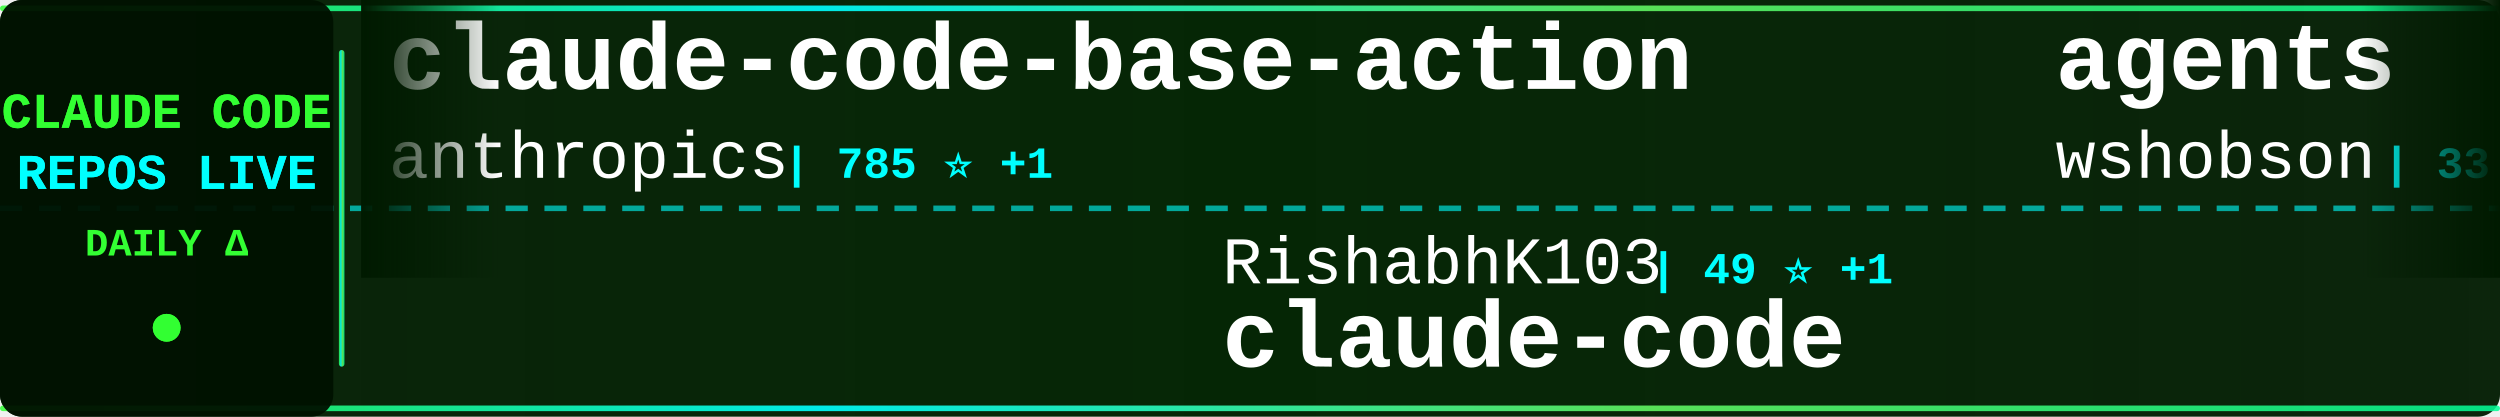
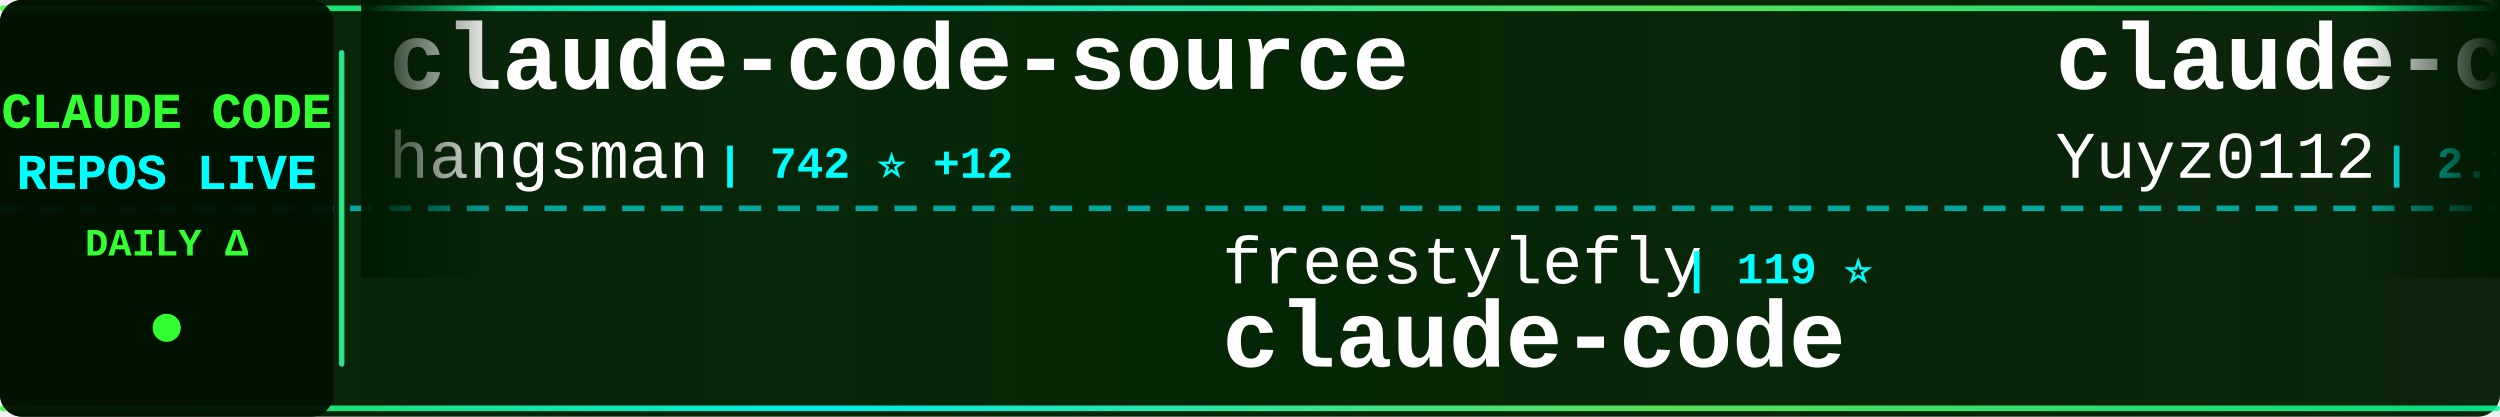
<svg xmlns="http://www.w3.org/2000/svg" width="900" height="150">
  <defs>
    <linearGradient id="tickerBg" x1="0%" y1="0%" x2="100%" y2="0%">
      <stop offset="0%" style="stop-color:#001a00;stop-opacity:0.95" />
      <stop offset="50%" style="stop-color:#002200;stop-opacity:0.98" />
      <stop offset="100%" style="stop-color:#001a00;stop-opacity:0.95" />
    </linearGradient>
    <linearGradient id="borderGrad" x1="0%" y1="0%" x2="100%" y2="0%">
      <stop offset="0%" style="stop-color:#33ff33;stop-opacity:0.85">
        <animate attributeName="stop-opacity" values="0.85;1;0.85" dur="2s" repeatCount="indefinite" />
      </stop>
      <stop offset="33%" style="stop-color:#00ffff;stop-opacity:0.9">
        <animate attributeName="stop-opacity" values="0.9;1;0.9" dur="2.2s" repeatCount="indefinite" />
      </stop>
      <stop offset="66%" style="stop-color:#66ff66;stop-opacity:0.85">
        <animate attributeName="stop-opacity" values="0.85;1;0.85" dur="1.8s" repeatCount="indefinite" />
      </stop>
      <stop offset="100%" style="stop-color:#00ff99;stop-opacity:0.85">
        <animate attributeName="stop-opacity" values="0.85;1;0.85" dur="2s" repeatCount="indefinite" />
      </stop>
    </linearGradient>
    <filter id="textGlow">
      <feGaussianBlur stdDeviation="0.1" result="coloredBlur" />
      <feMerge>
        <feMergeNode in="coloredBlur" />
        <feMergeNode in="SourceGraphic" />
      </feMerge>
    </filter>
    <filter id="metricGlow">
      <feGaussianBlur stdDeviation="0.2" result="coloredBlur" />
      <feMerge>
        <feMergeNode in="coloredBlur" />
        <feMergeNode in="SourceGraphic" />
      </feMerge>
    </filter>
    <linearGradient id="leftFade" x1="0%" y1="0%" x2="100%" y2="0%">
      <stop offset="0%" style="stop-color:#001a00;stop-opacity:1" />
      <stop offset="100%" style="stop-color:#001a00;stop-opacity:0" />
    </linearGradient>
    <linearGradient id="rightFade" x1="0%" y1="0%" x2="100%" y2="0%">
      <stop offset="0%" style="stop-color:#001a00;stop-opacity:0" />
      <stop offset="100%" style="stop-color:#001a00;stop-opacity:1" />
    </linearGradient>
  </defs>
  <rect width="900" height="150" fill="url(#tickerBg)" rx="8" />
  <rect x="0" y="2" width="900" height="2" fill="url(#borderGrad)" rx="1" />
  <rect x="0" y="146" width="900" height="2" fill="url(#borderGrad)" rx="1" />
  <line x1="0" y1="75" x2="900" y2="75" stroke="#00ffff" stroke-width="2" stroke-dasharray="8 6" opacity="0.6" />
  <rect x="0" y="0" width="120" height="150" fill="#001100" opacity="0.95" rx="8" />
  <text x="60" y="46" font-family="'Courier New', monospace" font-size="18" font-weight="bold" fill="#33ff33" text-anchor="middle" filter="url(#textGlow)">
    CLAUDE CODE
  </text>
  <text x="60" y="68" font-family="'Courier New', monospace" font-size="18" font-weight="bold" fill="#00ffff" text-anchor="middle" filter="url(#textGlow)">
    REPOS LIVE
  </text>
  <text x="60" y="92" font-family="'Courier New', monospace" font-size="14" font-weight="bold" fill="#33ff33" text-anchor="middle">
    DAILY Δ
  </text>
  <circle cx="60" cy="118" r="5" fill="#33ff33" filter="url(#metricGlow)">
    <animate attributeName="r" values="4;6;4" dur="1.5s" repeatCount="indefinite" />
    <animate attributeName="opacity" values="0.6;1;0.6" dur="1.5s" repeatCount="indefinite" />
  </circle>
  <rect x="122" y="18" width="2" height="114" fill="url(#borderGrad)" rx="1" />
  <clipPath id="tickerClip">
    <rect x="130" y="0" width="770" height="150" />
  </clipPath>
  <g clip-path="url(#tickerClip)">
    <g id="tickerItems">
      <animateTransform attributeName="transform" attributeType="XML" type="translate" from="0 0" to="-3000 0" dur="54s" repeatCount="indefinite" />
      <g transform="translate(0, 0)">
-         <text x="140" y="32" font-family="'Courier New', monospace" font-size="34" font-weight="bold" fill="#ffffff">claude-code-base-action</text>
-         <text x="140" y="64" font-family="'Courier New', monospace" font-size="24" font-weight="normal" fill="#ffffff" opacity="1.0">anthropics</text>
-         <text x="282" y="64" font-family="'Courier New', monospace" font-size="16" font-weight="bold" fill="#00ffff"> | 785 ⭐ +1</text>
+         <text x="140" y="32" font-family="'Courier New', monospace" font-size="34" font-weight="bold" fill="#ffffff">claude-code-source</text>
+         <text x="140" y="64" font-family="'Courier New', monospace" font-size="24" font-weight="normal" fill="#ffffff" opacity="1.0">hangsman</text>
+         <text x="258" y="64" font-family="'Courier New', monospace" font-size="16" font-weight="bold" fill="#00ffff"> | 742 ⭐ +12</text>
      </g>
      <g transform="translate(300, 0)">
-         <text x="140" y="102" font-family="'Courier New', monospace" font-size="24" font-weight="normal" fill="#ffffff" opacity="1.0">RishabhK103</text>
-         <text x="294" y="102" font-family="'Courier New', monospace" font-size="16" font-weight="bold" fill="#00ffff"> | 49 ⭐ +1</text>
+         <text x="140" y="102" font-family="'Courier New', monospace" font-size="24" font-weight="normal" fill="#ffffff" opacity="1.0">freestylefly</text>
+         <text x="306" y="102" font-family="'Courier New', monospace" font-size="16" font-weight="bold" fill="#00ffff"> | 119 ⭐</text>
        <text x="140" y="132" font-family="'Courier New', monospace" font-size="34" font-weight="bold" fill="#ffffff">claude-code</text>
      </g>
      <g transform="translate(600, 0)">
-         <text x="140" y="32" font-family="'Courier New', monospace" font-size="34" font-weight="bold" fill="#ffffff">agents</text>
-         <text x="140" y="64" font-family="'Courier New', monospace" font-size="24" font-weight="normal" fill="#ffffff" opacity="1.0">wshobson</text>
-         <text x="258" y="64" font-family="'Courier New', monospace" font-size="16" font-weight="bold" fill="#00ffff"> | 33.1K ⭐ +73</text>
+         <text x="140" y="32" font-family="'Courier New', monospace" font-size="34" font-weight="bold" fill="#ffffff">claude-code-reverse</text>
+         <text x="140" y="64" font-family="'Courier New', monospace" font-size="24" font-weight="normal" fill="#ffffff" opacity="1.0">Yuyz0112</text>
+         <text x="258" y="64" font-family="'Courier New', monospace" font-size="16" font-weight="bold" fill="#00ffff"> | 2.3K ⭐ +2</text>
      </g>
      <g transform="translate(900, 0)">
-         <text x="140" y="102" font-family="'Courier New', monospace" font-size="24" font-weight="normal" fill="#ffffff" opacity="1.0">huangserva</text>
-         <text x="282" y="102" font-family="'Courier New', monospace" font-size="16" font-weight="bold" fill="#00ffff"> | 528 ⭐ +10</text>
-         <text x="140" y="132" font-family="'Courier New', monospace" font-size="34" font-weight="bold" fill="#ffffff">claude-code-cli</text>
+         <text x="140" y="102" font-family="'Courier New', monospace" font-size="24" font-weight="normal" fill="#ffffff" opacity="1.0">affaan-m</text>
+         <text x="258" y="102" font-family="'Courier New', monospace" font-size="16" font-weight="bold" fill="#00ffff"> | 144.5K ⭐ +2.2K</text>
+         <text x="140" y="132" font-family="'Courier New', monospace" font-size="34" font-weight="bold" fill="#ffffff">everything-claude-code</text>
      </g>
      <g transform="translate(1200, 0)">
-         <text x="140" y="32" font-family="'Courier New', monospace" font-size="34" font-weight="bold" fill="#ffffff">gstack</text>
-         <text x="140" y="64" font-family="'Courier New', monospace" font-size="24" font-weight="normal" fill="#ffffff" opacity="1.0">garrytan</text>
-         <text x="258" y="64" font-family="'Courier New', monospace" font-size="16" font-weight="bold" fill="#00ffff"> | 66.1K ⭐ +1.0K</text>
+         <text x="140" y="32" font-family="'Courier New', monospace" font-size="34" font-weight="bold" fill="#ffffff">claude-code</text>
+         <text x="140" y="64" font-family="'Courier New', monospace" font-size="24" font-weight="normal" fill="#ffffff" opacity="1.0">mehmoodosman</text>
+         <text x="306" y="64" font-family="'Courier New', monospace" font-size="16" font-weight="bold" fill="#00ffff"> | 157 ⭐ +7</text>
      </g>
      <g transform="translate(1500, 0)">
-         <text x="140" y="102" font-family="'Courier New', monospace" font-size="24" font-weight="normal" fill="#ffffff" opacity="1.0">fazxes</text>
-         <text x="234" y="102" font-family="'Courier New', monospace" font-size="16" font-weight="bold" fill="#00ffff"> | 194 ⭐ +5</text>
-         <text x="140" y="132" font-family="'Courier New', monospace" font-size="34" font-weight="bold" fill="#ffffff">Claude-code</text>
+         <text x="140" y="102" font-family="'Courier New', monospace" font-size="24" font-weight="normal" fill="#ffffff" opacity="1.0">VineeTagarwaL-code</text>
+         <text x="378" y="102" font-family="'Courier New', monospace" font-size="16" font-weight="bold" fill="#00ffff"> | 260 ⭐ +2</text>
+         <text x="140" y="132" font-family="'Courier New', monospace" font-size="34" font-weight="bold" fill="#ffffff">claude-code</text>
      </g>
      <g transform="translate(1800, 0)">
-         <text x="140" y="32" font-family="'Courier New', monospace" font-size="34" font-weight="bold" fill="#ffffff">Auto-claude-code-researc...</text>
-         <text x="140" y="64" font-family="'Courier New', monospace" font-size="24" font-weight="normal" fill="#ffffff" opacity="1.0">wanshuiyin</text>
-         <text x="282" y="64" font-family="'Courier New', monospace" font-size="16" font-weight="bold" fill="#00ffff"> | 5.7K ⭐ +114</text>
+         <text x="140" y="32" font-family="'Courier New', monospace" font-size="34" font-weight="bold" fill="#ffffff">claude-plugins-official</text>
+         <text x="140" y="64" font-family="'Courier New', monospace" font-size="24" font-weight="normal" fill="#ffffff" opacity="1.0">anthropics</text>
+         <text x="282" y="64" font-family="'Courier New', monospace" font-size="16" font-weight="bold" fill="#00ffff"> | 16.2K ⭐ +112</text>
      </g>
      <g transform="translate(2100, 0)">
-         <text x="140" y="102" font-family="'Courier New', monospace" font-size="24" font-weight="normal" fill="#ffffff" opacity="1.0">lst97</text>
-         <text x="222" y="102" font-family="'Courier New', monospace" font-size="16" font-weight="bold" fill="#00ffff"> | 1.5K ⭐ +3</text>
-         <text x="140" y="132" font-family="'Courier New', monospace" font-size="34" font-weight="bold" fill="#ffffff">claude-code-sub-agents</text>
+         <text x="140" y="102" font-family="'Courier New', monospace" font-size="24" font-weight="normal" fill="#ffffff" opacity="1.0">anthropics</text>
+         <text x="282" y="102" font-family="'Courier New', monospace" font-size="16" font-weight="bold" fill="#00ffff"> | 110.5K ⭐ +757</text>
+         <text x="140" y="132" font-family="'Courier New', monospace" font-size="34" font-weight="bold" fill="#ffffff">claude-code</text>
      </g>
      <g transform="translate(2400, 0)">
-         <text x="140" y="32" font-family="'Courier New', monospace" font-size="34" font-weight="bold" fill="#ffffff">sc-claude-code-files</text>
-         <text x="140" y="64" font-family="'Courier New', monospace" font-size="24" font-weight="normal" fill="#ffffff" opacity="1.0">https-deeplearning-ai</text>
-         <text x="414" y="64" font-family="'Courier New', monospace" font-size="16" font-weight="bold" fill="#00ffff"> | 479 ⭐</text>
+         <text x="140" y="32" font-family="'Courier New', monospace" font-size="34" font-weight="bold" fill="#ffffff">awesome-claude-code-suba...</text>
+         <text x="140" y="64" font-family="'Courier New', monospace" font-size="24" font-weight="normal" fill="#ffffff" opacity="1.0">VoltAgent</text>
+         <text x="270" y="64" font-family="'Courier New', monospace" font-size="16" font-weight="bold" fill="#00ffff"> | 16.6K ⭐ +144</text>
      </g>
      <g transform="translate(2700, 0)">
-         <text x="140" y="102" font-family="'Courier New', monospace" font-size="24" font-weight="normal" fill="#ffffff" opacity="1.0">pengchengneo</text>
-         <text x="306" y="102" font-family="'Courier New', monospace" font-size="16" font-weight="bold" fill="#00ffff"> | 1.1K ⭐ +45</text>
-         <text x="140" y="132" font-family="'Courier New', monospace" font-size="34" font-weight="bold" fill="#ffffff">Claude-Code</text>
+         <text x="140" y="102" font-family="'Courier New', monospace" font-size="24" font-weight="normal" fill="#ffffff" opacity="1.0">davila7</text>
+         <text x="246" y="102" font-family="'Courier New', monospace" font-size="16" font-weight="bold" fill="#00ffff"> | 24.3K ⭐ +57</text>
+         <text x="140" y="132" font-family="'Courier New', monospace" font-size="34" font-weight="bold" fill="#ffffff">claude-code-templates</text>
      </g>
      <g transform="translate(3000, 0)">
-         <text x="140" y="32" font-family="'Courier New', monospace" font-size="34" font-weight="bold" fill="#ffffff">claude-code-base-action</text>
-         <text x="140" y="64" font-family="'Courier New', monospace" font-size="24" font-weight="normal" fill="#ffffff" opacity="1.0">anthropics</text>
-         <text x="282" y="64" font-family="'Courier New', monospace" font-size="16" font-weight="bold" fill="#00ffff"> | 785 ⭐ +1</text>
+         <text x="140" y="32" font-family="'Courier New', monospace" font-size="34" font-weight="bold" fill="#ffffff">claude-code-source</text>
+         <text x="140" y="64" font-family="'Courier New', monospace" font-size="24" font-weight="normal" fill="#ffffff" opacity="1.0">hangsman</text>
+         <text x="258" y="64" font-family="'Courier New', monospace" font-size="16" font-weight="bold" fill="#00ffff"> | 742 ⭐ +12</text>
      </g>
      <g transform="translate(3300, 0)">
-         <text x="140" y="102" font-family="'Courier New', monospace" font-size="24" font-weight="normal" fill="#ffffff" opacity="1.0">RishabhK103</text>
-         <text x="294" y="102" font-family="'Courier New', monospace" font-size="16" font-weight="bold" fill="#00ffff"> | 49 ⭐ +1</text>
+         <text x="140" y="102" font-family="'Courier New', monospace" font-size="24" font-weight="normal" fill="#ffffff" opacity="1.0">freestylefly</text>
+         <text x="306" y="102" font-family="'Courier New', monospace" font-size="16" font-weight="bold" fill="#00ffff"> | 119 ⭐</text>
        <text x="140" y="132" font-family="'Courier New', monospace" font-size="34" font-weight="bold" fill="#ffffff">claude-code</text>
      </g>
      <g transform="translate(3600, 0)">
-         <text x="140" y="32" font-family="'Courier New', monospace" font-size="34" font-weight="bold" fill="#ffffff">agents</text>
-         <text x="140" y="64" font-family="'Courier New', monospace" font-size="24" font-weight="normal" fill="#ffffff" opacity="1.0">wshobson</text>
-         <text x="258" y="64" font-family="'Courier New', monospace" font-size="16" font-weight="bold" fill="#00ffff"> | 33.1K ⭐ +73</text>
+         <text x="140" y="32" font-family="'Courier New', monospace" font-size="34" font-weight="bold" fill="#ffffff">claude-code-reverse</text>
+         <text x="140" y="64" font-family="'Courier New', monospace" font-size="24" font-weight="normal" fill="#ffffff" opacity="1.0">Yuyz0112</text>
+         <text x="258" y="64" font-family="'Courier New', monospace" font-size="16" font-weight="bold" fill="#00ffff"> | 2.3K ⭐ +2</text>
      </g>
      <g transform="translate(3900, 0)">
-         <text x="140" y="102" font-family="'Courier New', monospace" font-size="24" font-weight="normal" fill="#ffffff" opacity="1.0">huangserva</text>
-         <text x="282" y="102" font-family="'Courier New', monospace" font-size="16" font-weight="bold" fill="#00ffff"> | 528 ⭐ +10</text>
-         <text x="140" y="132" font-family="'Courier New', monospace" font-size="34" font-weight="bold" fill="#ffffff">claude-code-cli</text>
+         <text x="140" y="102" font-family="'Courier New', monospace" font-size="24" font-weight="normal" fill="#ffffff" opacity="1.0">affaan-m</text>
+         <text x="258" y="102" font-family="'Courier New', monospace" font-size="16" font-weight="bold" fill="#00ffff"> | 144.5K ⭐ +2.2K</text>
+         <text x="140" y="132" font-family="'Courier New', monospace" font-size="34" font-weight="bold" fill="#ffffff">everything-claude-code</text>
      </g>
    </g>
  </g>
  <rect x="130" y="0" width="50" height="100" fill="url(#leftFade)" />
  <rect x="850" y="0" width="50" height="100" fill="url(#rightFade)" />
</svg>
